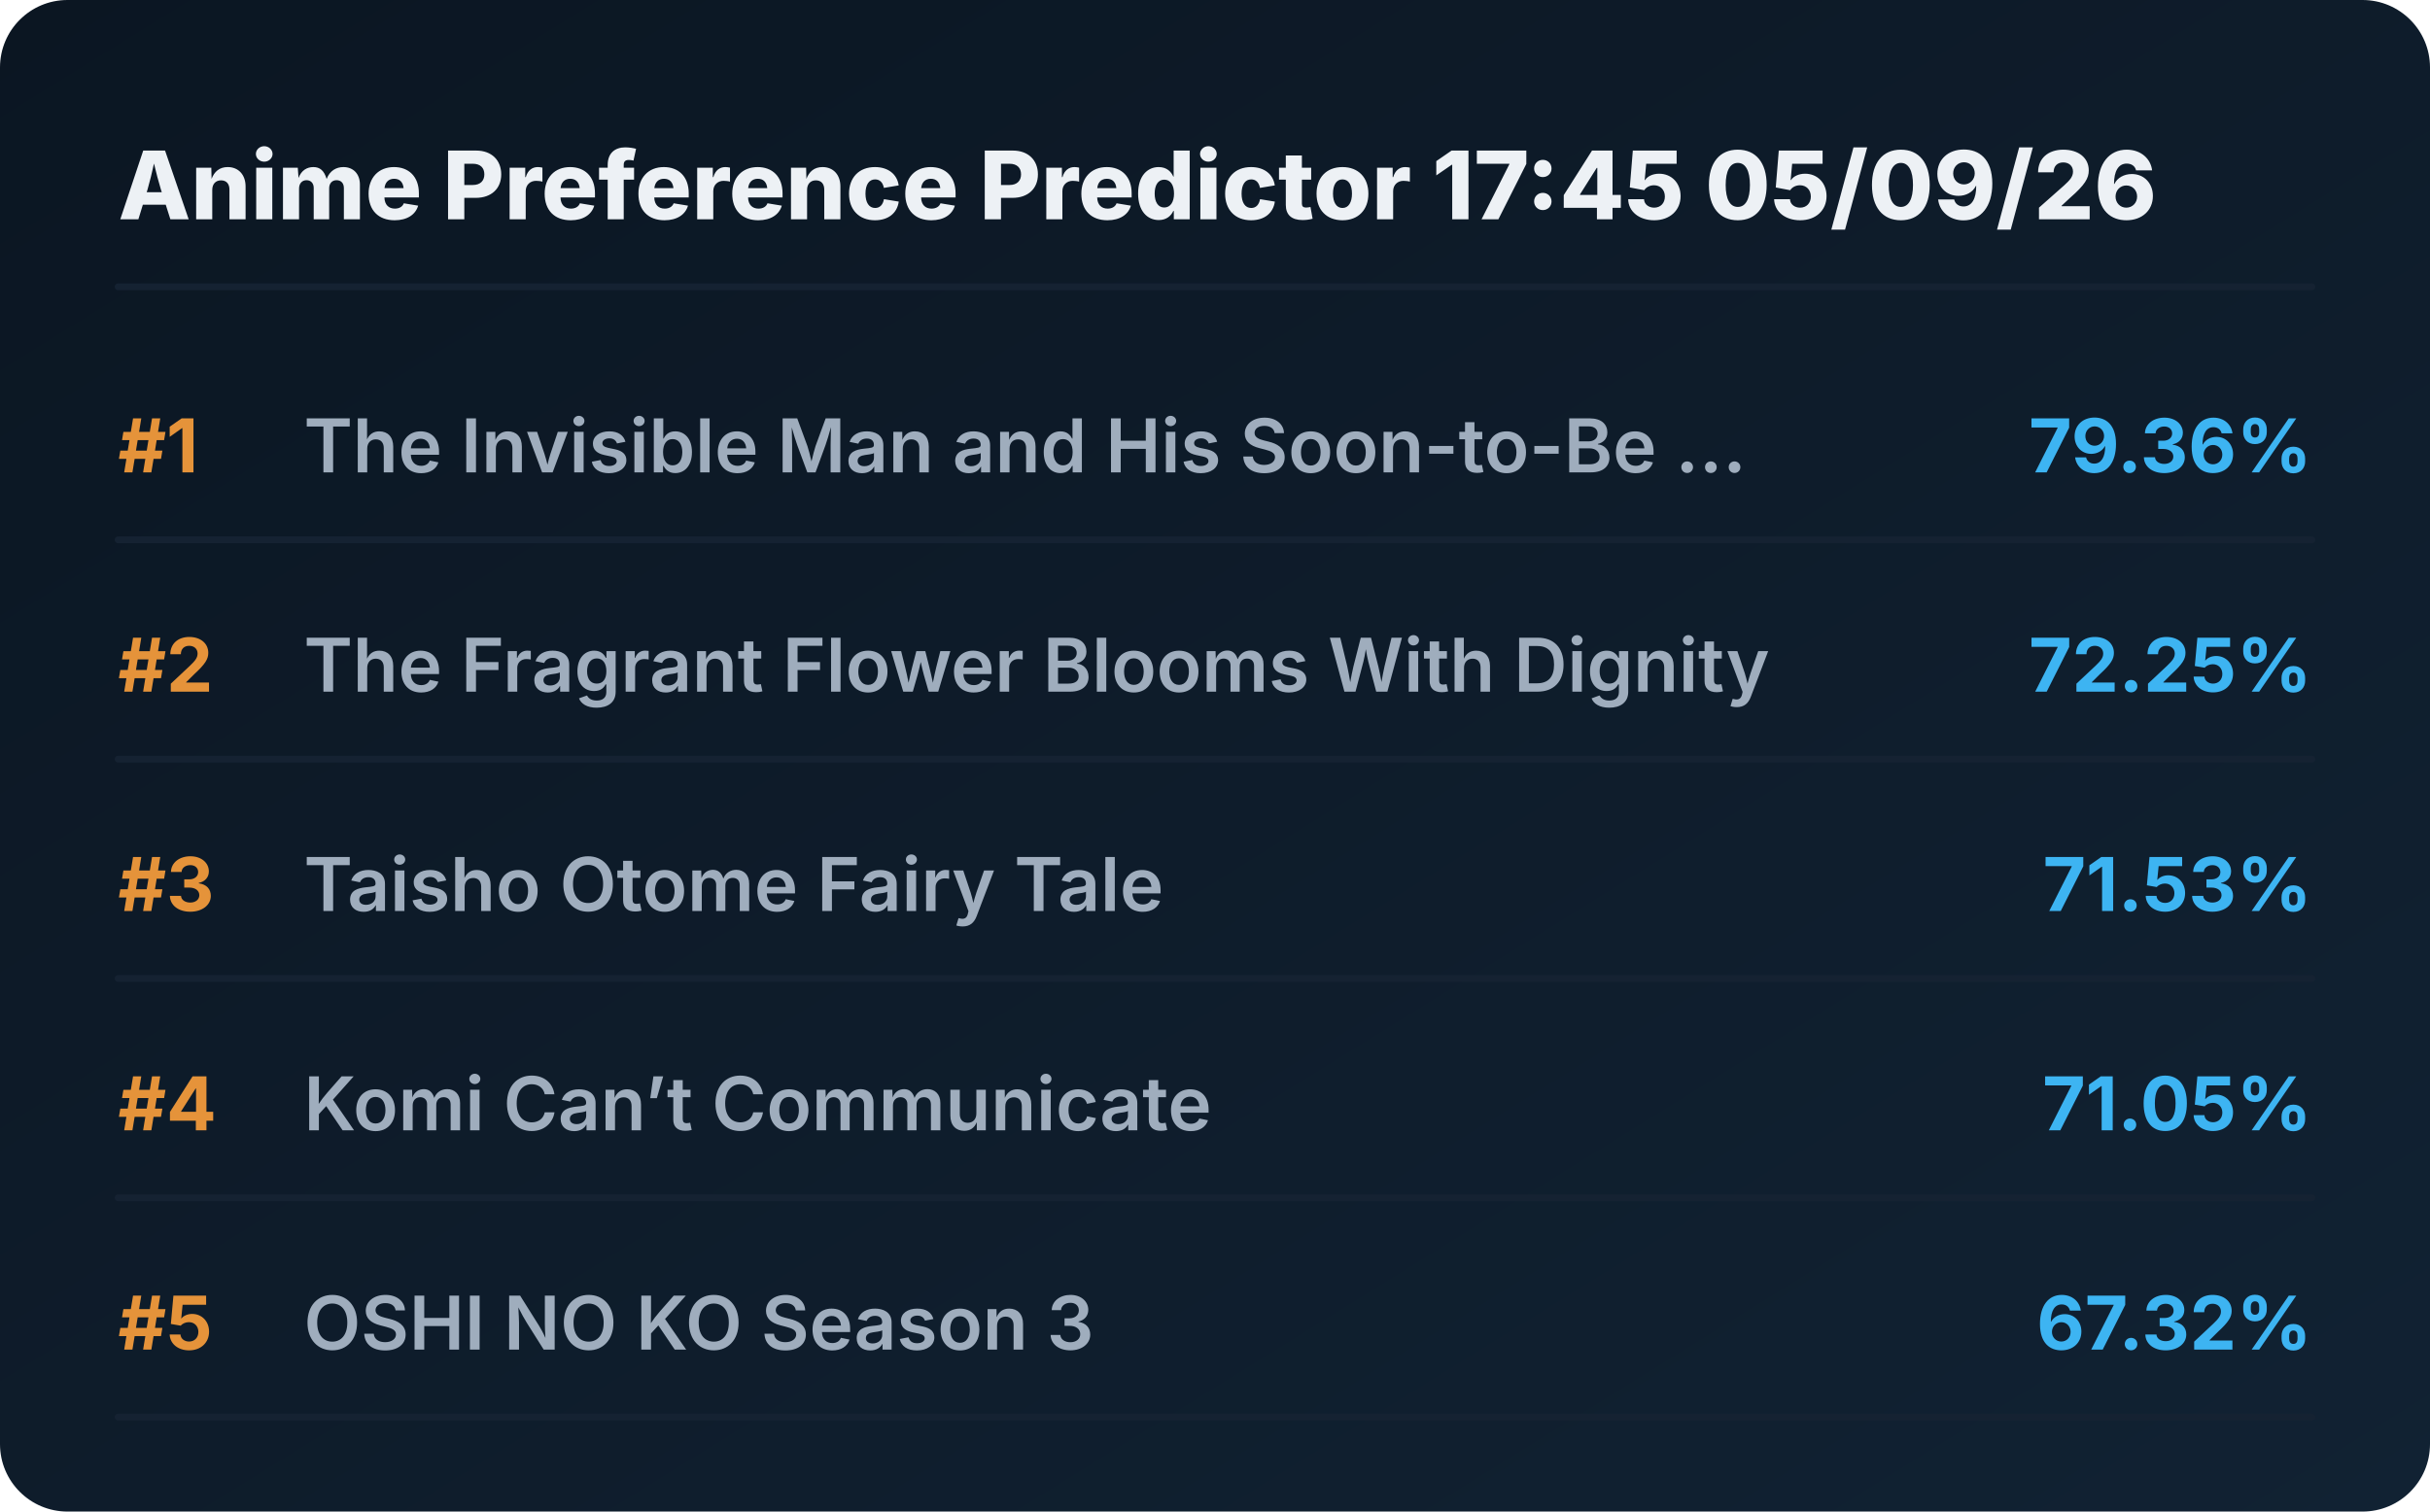
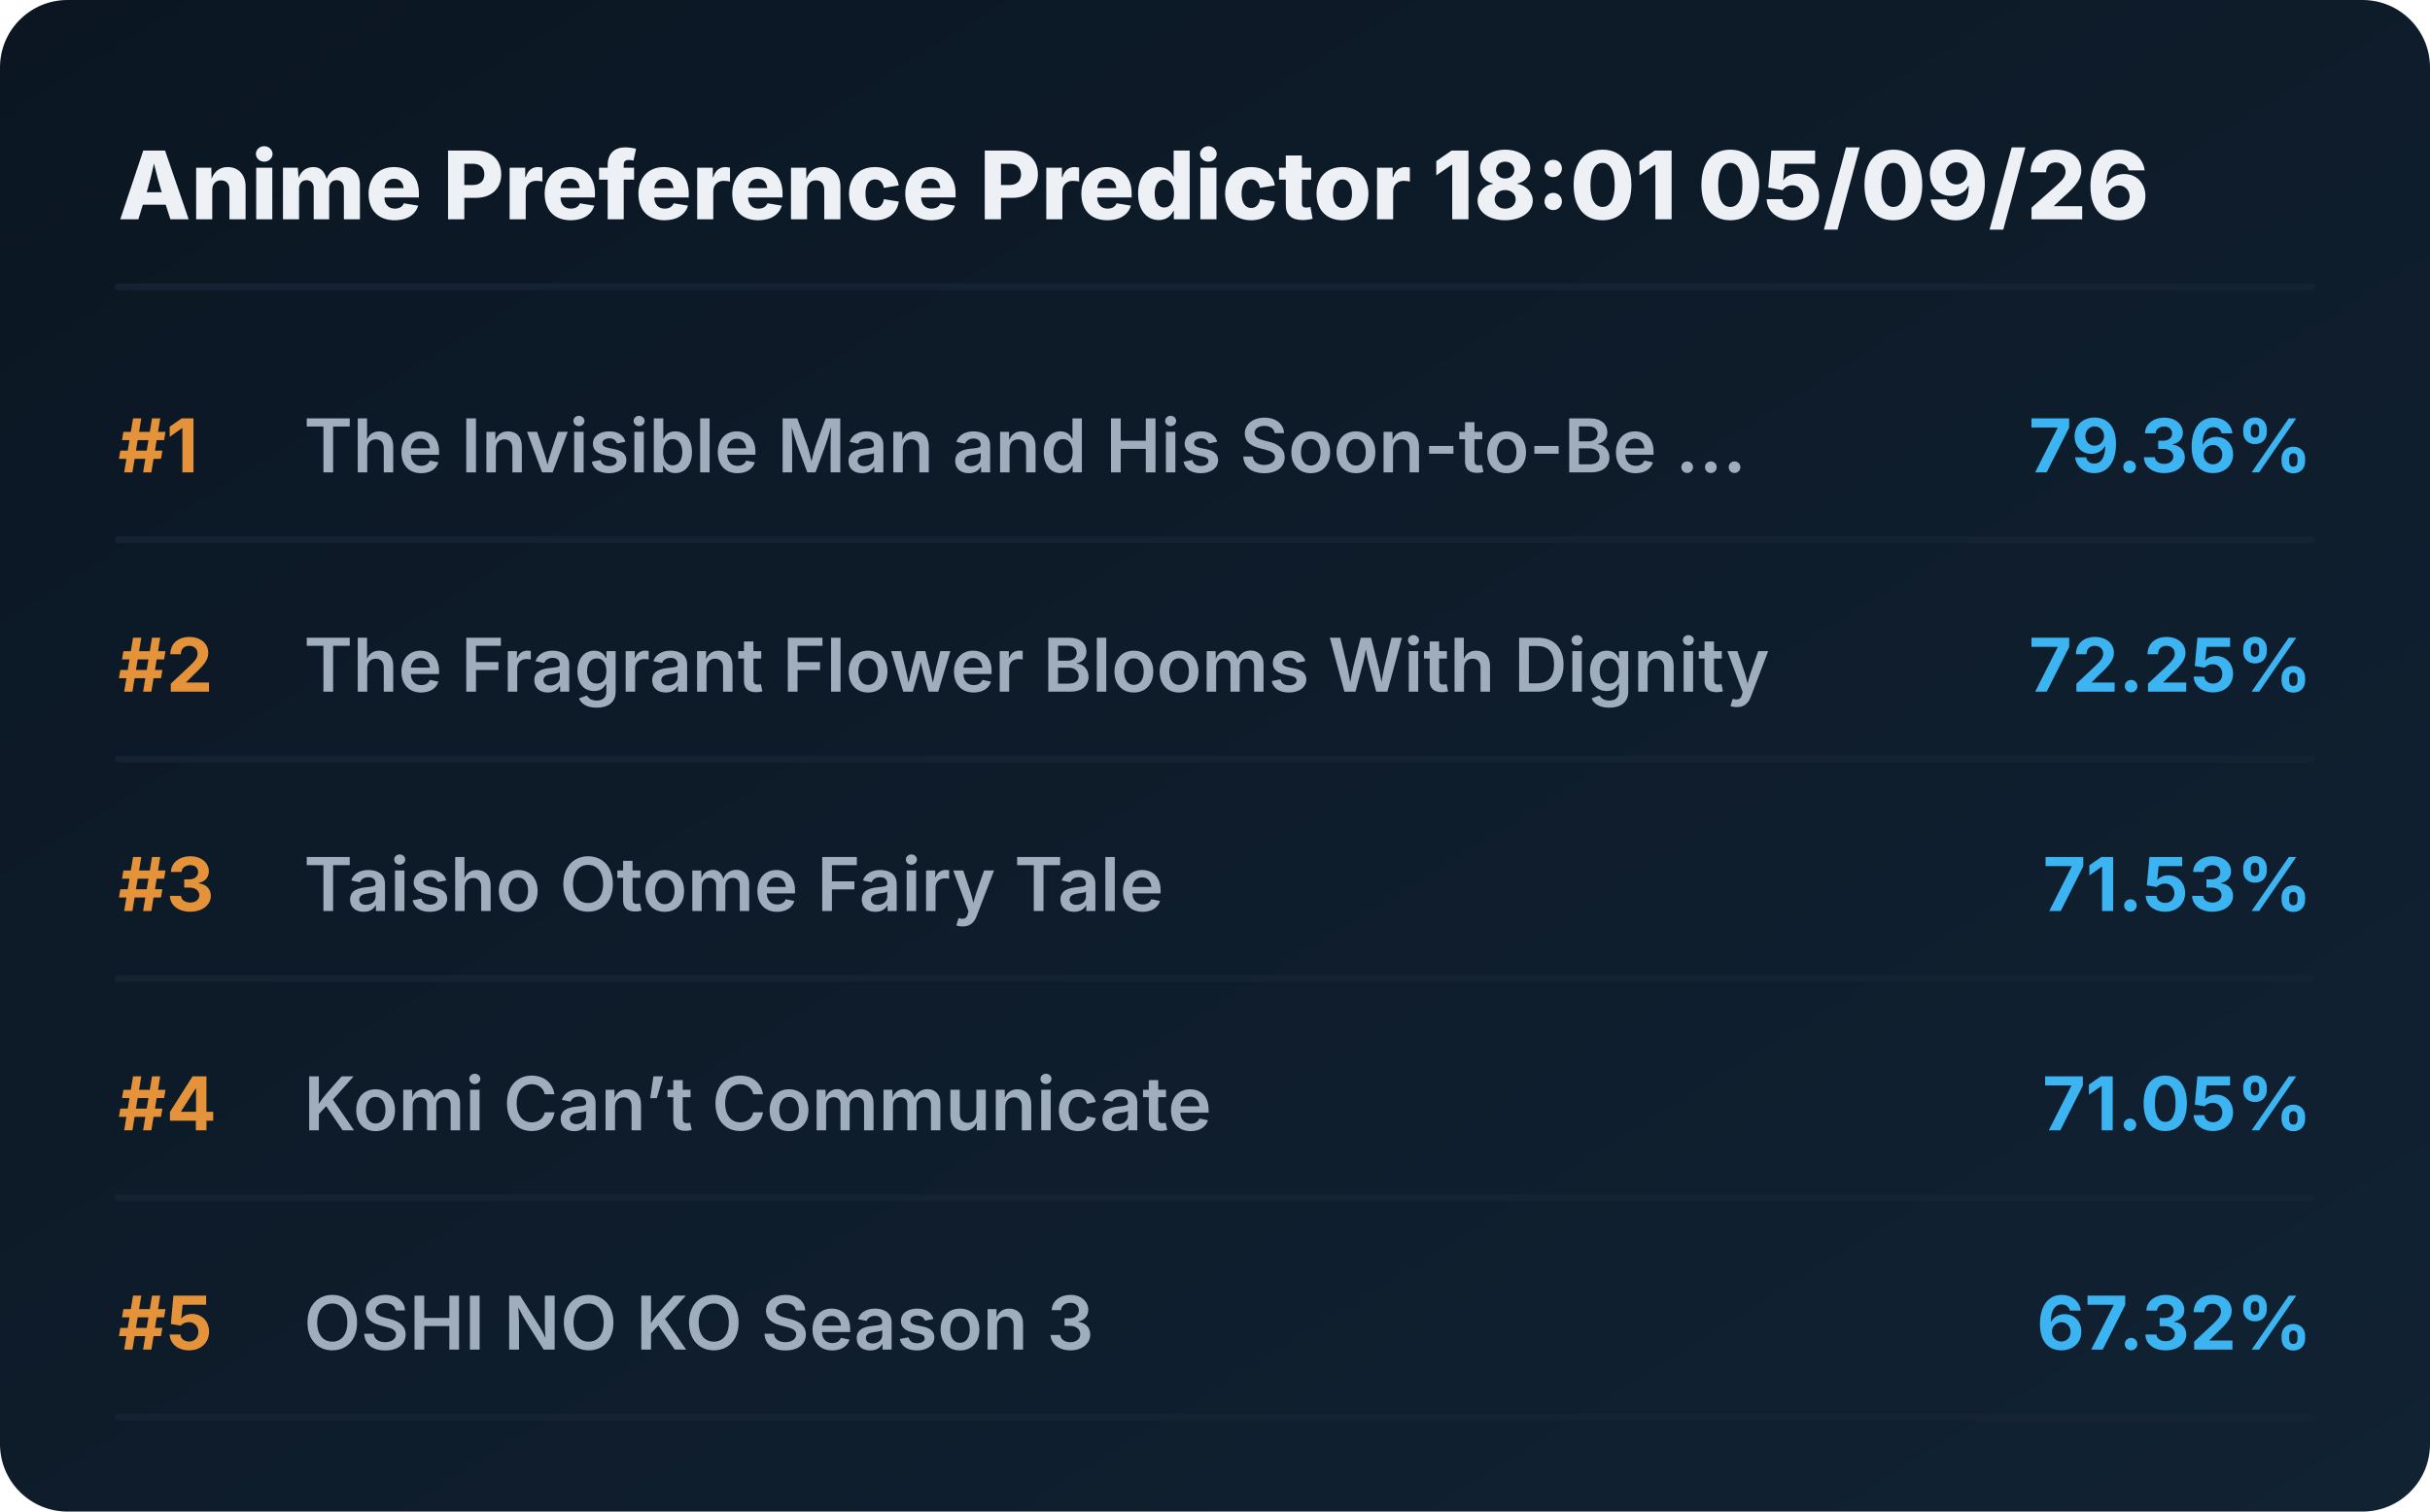
<svg xmlns="http://www.w3.org/2000/svg" viewBox="0 0 720 448" preserveAspectRatio="xMidYMid meet" style="width: 100%; height: auto; max-width: 720px;">
  <defs>
    <linearGradient id="boxGrad" x1="0%" y1="0%" x2="100%" y2="100%">
      <stop offset="0%" stop-color="#0b1622" />
      <stop offset="100%" stop-color="#112233" />
    </linearGradient>
    <clipPath id="titleClip">
      <rect x="90" y="0" width="510" height="100%" />
    </clipPath>
  </defs>
  <style>
    .bg { fill: url(#boxGrad); rx: 20px; }
    .header { font-family: 'Overpass', 'Inter', system-ui, sans-serif; font-weight: 800; font-size: 28px; fill: #edf1f5; }
    .rank { font-family: 'Overpass', 'Inter', system-ui, sans-serif; font-weight: 700; font-size: 22px; fill: #e5933a; }
    .title { font-family: 'Overpass', 'Inter', system-ui, sans-serif; font-weight: 600; font-size: 22px; fill: #9fadbd; }
    .score { font-family: 'Overpass', 'Inter', system-ui, sans-serif; font-weight: 700; font-size: 22px; fill: #3db4f2; }
    .line { stroke: #152232; stroke-width: 2; stroke-linecap: round; }
  </style>
  <rect class="bg" width="720" height="448" />
-   <text x="35" y="65" class="header">Anime Preference Predictor 17:45 05/09/26</text>
+   <text x="35" y="65" class="header">Anime Preference Predictor 18:01 05/09/26</text>
  <line x1="35" y1="85" x2="685" y2="85" class="line" />
  <g transform="translate(0, 0)">
    <text x="35" y="140" class="rank">#1</text>
    <text x="90" y="140" class="title">The Invisible Man and His Soon-to-Be ...</text>
    <text x="685" y="140" class="score" text-anchor="end">79.36%</text>
    <line x1="35" y1="160" x2="685" y2="160" class="line" />
  </g>
  <g transform="translate(0, 65)">
    <text x="35" y="140" class="rank">#2</text>
    <text x="90" y="140" class="title">The Fragrant Flower Blooms With Dignity</text>
    <text x="685" y="140" class="score" text-anchor="end">72.25%</text>
    <line x1="35" y1="160" x2="685" y2="160" class="line" />
  </g>
  <g transform="translate(0, 130)">
    <text x="35" y="140" class="rank">#3</text>
    <text x="90" y="140" class="title">Taisho Otome Fairy Tale</text>
    <text x="685" y="140" class="score" text-anchor="end">71.53%</text>
    <line x1="35" y1="160" x2="685" y2="160" class="line" />
  </g>
  <g transform="translate(0, 195)">
    <text x="35" y="140" class="rank">#4</text>
    <text x="90" y="140" class="title">Komi Can’t Communicate</text>
    <text x="685" y="140" class="score" text-anchor="end">71.05%</text>
    <line x1="35" y1="160" x2="685" y2="160" class="line" />
  </g>
  <g transform="translate(0, 260)">
    <text x="35" y="140" class="rank">#5</text>
    <text x="90" y="140" class="title">OSHI NO KO Season 3</text>
    <text x="685" y="140" class="score" text-anchor="end">67.32%</text>
    <line x1="35" y1="160" x2="685" y2="160" class="line" />
  </g>
</svg>
